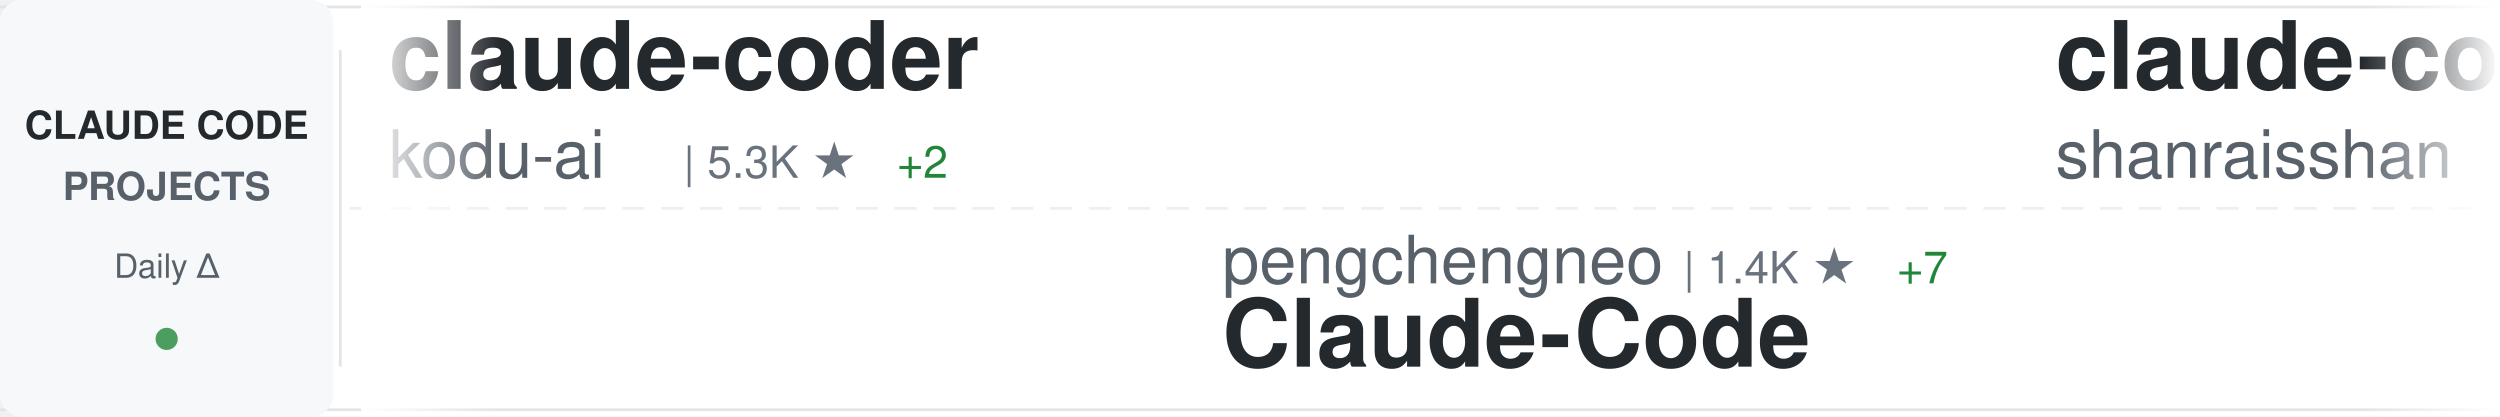
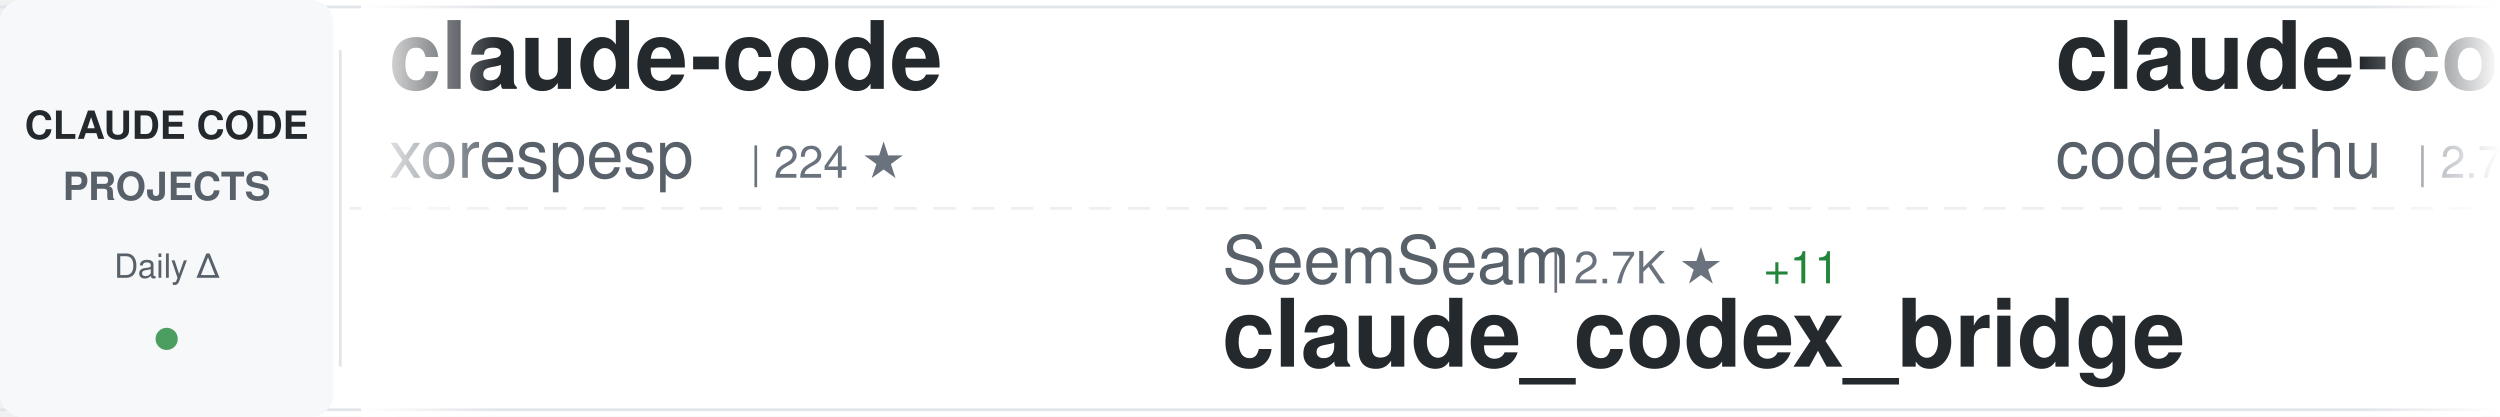
<svg xmlns="http://www.w3.org/2000/svg" width="900" height="150">
  <defs>
    <linearGradient id="awesomeLeftFade" x1="0%" y1="0%" x2="100%" y2="0%">
      <stop offset="0%" style="stop-color:#ffffff;stop-opacity:1" />
      <stop offset="100%" style="stop-color:#ffffff;stop-opacity:0" />
    </linearGradient>
    <linearGradient id="awesomeRightFade" x1="0%" y1="0%" x2="100%" y2="0%">
      <stop offset="0%" style="stop-color:#ffffff;stop-opacity:0" />
      <stop offset="100%" style="stop-color:#ffffff;stop-opacity:1" />
    </linearGradient>
  </defs>
  <rect width="900" height="150" fill="#ffffff" rx="8" />
  <rect x="0" y="2" width="900" height="1" fill="#e1e4e8" />
  <rect x="0" y="147" width="900" height="1" fill="#e1e4e8" />
  <line x1="0" y1="75" x2="900" y2="75" stroke="#e1e4e8" stroke-width="1" stroke-dasharray="8 6" opacity="0.6" />
  <rect x="0" y="0" width="120" height="150" fill="#f6f8fa" rx="8" />
  <text x="60" y="50" font-family="-apple-system, BlinkMacSystemFont, 'Segoe UI', Helvetica, Arial, sans-serif" font-size="14" font-weight="600" fill="#24292e" text-anchor="middle">CLAUDE CODE</text>
  <text x="60" y="72" font-family="-apple-system, BlinkMacSystemFont, 'Segoe UI', Helvetica, Arial, sans-serif" font-size="14" font-weight="600" fill="#586069" text-anchor="middle">PROJECTS</text>
  <text x="60" y="100" font-family="-apple-system, BlinkMacSystemFont, 'Segoe UI', Helvetica, Arial, sans-serif" font-size="12" font-weight="500" fill="#586069" text-anchor="middle">Daily Δ</text>
  <circle cx="60" cy="122" r="4" fill="#22863a" opacity="0.8" />
  <rect x="122" y="18" width="1" height="114" fill="#e1e4e8" />
  <clipPath id="awesomeTickerClip">
    <rect x="130" y="0" width="770" height="150" />
  </clipPath>
  <g clip-path="url(#awesomeTickerClip)">
    <g id="awesomeTickerItems">
      <animateTransform attributeName="transform" attributeType="XML" type="translate" from="0 0" to="-3000 0" dur="54s" repeatCount="indefinite" />
      <g transform="translate(0, 0)">
-         <text x="140" y="32" font-family="-apple-system, BlinkMacSystemFont, 'Segoe UI', Helvetica, Arial, sans-serif" font-size="34" font-weight="600" fill="#24292e">claude-coder</text>
-         <text x="140" y="64" font-family="-apple-system, BlinkMacSystemFont, 'Segoe UI', Helvetica, Arial, sans-serif" font-size="24" font-weight="400" fill="#586069">kodu-ai</text>
-         <text x="246" y="64" font-family="-apple-system, BlinkMacSystemFont, 'Segoe UI', Helvetica, Arial, sans-serif" font-size="16" font-weight="500" fill="#6a737d">| 5.3K ★</text>
-         <text x="323" y="64" font-family="-apple-system, BlinkMacSystemFont, 'Segoe UI', Helvetica, Arial, sans-serif" font-size="16" font-weight="500" fill="#22863a"> +2</text>
+         <text x="140" y="32" font-family="-apple-system, BlinkMacSystemFont, 'Segoe UI', Helvetica, Arial, sans-serif" font-size="34" font-weight="600" fill="#24292e">claude-code</text>
+         <text x="140" y="64" font-family="-apple-system, BlinkMacSystemFont, 'Segoe UI', Helvetica, Arial, sans-serif" font-size="24" font-weight="400" fill="#586069">xorespesp</text>
+         <text x="270" y="64" font-family="-apple-system, BlinkMacSystemFont, 'Segoe UI', Helvetica, Arial, sans-serif" font-size="16" font-weight="500" fill="#6a737d">| 224 ★</text>
      </g>
      <g transform="translate(300, 0)">
-         <text x="140" y="102" font-family="-apple-system, BlinkMacSystemFont, 'Segoe UI', Helvetica, Arial, sans-serif" font-size="24" font-weight="400" fill="#586069">pengchengneo</text>
-         <text x="306" y="102" font-family="-apple-system, BlinkMacSystemFont, 'Segoe UI', Helvetica, Arial, sans-serif" font-size="16" font-weight="500" fill="#6a737d">| 1.4K ★</text>
-         <text x="383" y="102" font-family="-apple-system, BlinkMacSystemFont, 'Segoe UI', Helvetica, Arial, sans-serif" font-size="16" font-weight="500" fill="#22863a"> +7</text>
-         <text x="140" y="132" font-family="-apple-system, BlinkMacSystemFont, 'Segoe UI', Helvetica, Arial, sans-serif" font-size="34" font-weight="600" fill="#24292e">Claude-Code</text>
+         <text x="140" y="102" font-family="-apple-system, BlinkMacSystemFont, 'Segoe UI', Helvetica, Arial, sans-serif" font-size="24" font-weight="400" fill="#586069">SeemSeam</text>
+         <text x="258" y="102" font-family="-apple-system, BlinkMacSystemFont, 'Segoe UI', Helvetica, Arial, sans-serif" font-size="16" font-weight="500" fill="#6a737d">| 2.7K ★</text>
+         <text x="335" y="102" font-family="-apple-system, BlinkMacSystemFont, 'Segoe UI', Helvetica, Arial, sans-serif" font-size="16" font-weight="500" fill="#22863a"> +11</text>
+         <text x="140" y="132" font-family="-apple-system, BlinkMacSystemFont, 'Segoe UI', Helvetica, Arial, sans-serif" font-size="34" font-weight="600" fill="#24292e">claude_codex_bridge</text>
      </g>
      <g transform="translate(600, 0)">
-         <text x="140" y="32" font-family="-apple-system, BlinkMacSystemFont, 'Segoe UI', Helvetica, Arial, sans-serif" font-size="34" font-weight="600" fill="#24292e">claude-code-best-practic...</text>
-         <text x="140" y="64" font-family="-apple-system, BlinkMacSystemFont, 'Segoe UI', Helvetica, Arial, sans-serif" font-size="24" font-weight="400" fill="#586069">shanraisshan</text>
-         <text x="306" y="64" font-family="-apple-system, BlinkMacSystemFont, 'Segoe UI', Helvetica, Arial, sans-serif" font-size="16" font-weight="500" fill="#6a737d">| 54.1K ★</text>
-         <text x="392" y="64" font-family="-apple-system, BlinkMacSystemFont, 'Segoe UI', Helvetica, Arial, sans-serif" font-size="16" font-weight="500" fill="#22863a"> +149</text>
+         <text x="140" y="32" font-family="-apple-system, BlinkMacSystemFont, 'Segoe UI', Helvetica, Arial, sans-serif" font-size="34" font-weight="600" fill="#24292e">claude-code</text>
+         <text x="140" y="64" font-family="-apple-system, BlinkMacSystemFont, 'Segoe UI', Helvetica, Arial, sans-serif" font-size="24" font-weight="400" fill="#586069">codeaashu</text>
+         <text x="270" y="64" font-family="-apple-system, BlinkMacSystemFont, 'Segoe UI', Helvetica, Arial, sans-serif" font-size="16" font-weight="500" fill="#6a737d">| 2.7K ★</text>
+         <text x="347" y="64" font-family="-apple-system, BlinkMacSystemFont, 'Segoe UI', Helvetica, Arial, sans-serif" font-size="16" font-weight="500" fill="#22863a"> +13</text>
      </g>
      <g transform="translate(900, 0)">
-         <text x="140" y="102" font-family="-apple-system, BlinkMacSystemFont, 'Segoe UI', Helvetica, Arial, sans-serif" font-size="24" font-weight="400" fill="#586069">repowise-dev</text>
-         <text x="306" y="102" font-family="-apple-system, BlinkMacSystemFont, 'Segoe UI', Helvetica, Arial, sans-serif" font-size="16" font-weight="500" fill="#6a737d">| 1.0K ★</text>
-         <text x="383" y="102" font-family="-apple-system, BlinkMacSystemFont, 'Segoe UI', Helvetica, Arial, sans-serif" font-size="16" font-weight="500" fill="#22863a"> +14</text>
-         <text x="140" y="132" font-family="-apple-system, BlinkMacSystemFont, 'Segoe UI', Helvetica, Arial, sans-serif" font-size="34" font-weight="600" fill="#24292e">claude-code-prompts</text>
+         <text x="140" y="102" font-family="-apple-system, BlinkMacSystemFont, 'Segoe UI', Helvetica, Arial, sans-serif" font-size="24" font-weight="400" fill="#586069">shareAI-lab</text>
+         <text x="294" y="102" font-family="-apple-system, BlinkMacSystemFont, 'Segoe UI', Helvetica, Arial, sans-serif" font-size="16" font-weight="500" fill="#6a737d">| 61.8K ★</text>
+         <text x="380" y="102" font-family="-apple-system, BlinkMacSystemFont, 'Segoe UI', Helvetica, Arial, sans-serif" font-size="16" font-weight="500" fill="#22863a"> +249</text>
+         <text x="140" y="132" font-family="-apple-system, BlinkMacSystemFont, 'Segoe UI', Helvetica, Arial, sans-serif" font-size="34" font-weight="600" fill="#24292e">learn-claude-code</text>
      </g>
      <g transform="translate(1200, 0)">
-         <text x="140" y="32" font-family="-apple-system, BlinkMacSystemFont, 'Segoe UI', Helvetica, Arial, sans-serif" font-size="34" font-weight="600" fill="#24292e">claude-code</text>
-         <text x="140" y="64" font-family="-apple-system, BlinkMacSystemFont, 'Segoe UI', Helvetica, Arial, sans-serif" font-size="24" font-weight="400" fill="#586069">T-Lab-CUHKSZ</text>
-         <text x="306" y="64" font-family="-apple-system, BlinkMacSystemFont, 'Segoe UI', Helvetica, Arial, sans-serif" font-size="16" font-weight="500" fill="#6a737d">| 313 ★</text>
-         <text x="374" y="64" font-family="-apple-system, BlinkMacSystemFont, 'Segoe UI', Helvetica, Arial, sans-serif" font-size="16" font-weight="500" fill="#22863a"> +2</text>
+         <text x="140" y="32" font-family="-apple-system, BlinkMacSystemFont, 'Segoe UI', Helvetica, Arial, sans-serif" font-size="34" font-weight="600" fill="#24292e">claude-code-tudou</text>
+         <text x="140" y="64" font-family="-apple-system, BlinkMacSystemFont, 'Segoe UI', Helvetica, Arial, sans-serif" font-size="24" font-weight="400" fill="#586069">AICoderTudou</text>
+         <text x="306" y="64" font-family="-apple-system, BlinkMacSystemFont, 'Segoe UI', Helvetica, Arial, sans-serif" font-size="16" font-weight="500" fill="#6a737d">| 502 ★</text>
      </g>
      <g transform="translate(1500, 0)">
-         <text x="140" y="102" font-family="-apple-system, BlinkMacSystemFont, 'Segoe UI', Helvetica, Arial, sans-serif" font-size="24" font-weight="400" fill="#586069">frankbria</text>
-         <text x="270" y="102" font-family="-apple-system, BlinkMacSystemFont, 'Segoe UI', Helvetica, Arial, sans-serif" font-size="16" font-weight="500" fill="#6a737d">| 9.2K ★</text>
-         <text x="347" y="102" font-family="-apple-system, BlinkMacSystemFont, 'Segoe UI', Helvetica, Arial, sans-serif" font-size="16" font-weight="500" fill="#22863a"> +7</text>
-         <text x="140" y="132" font-family="-apple-system, BlinkMacSystemFont, 'Segoe UI', Helvetica, Arial, sans-serif" font-size="34" font-weight="600" fill="#24292e">ralph-claude-code</text>
+         <text x="140" y="102" font-family="-apple-system, BlinkMacSystemFont, 'Segoe UI', Helvetica, Arial, sans-serif" font-size="24" font-weight="400" fill="#586069">chauncygu</text>
+         <text x="270" y="102" font-family="-apple-system, BlinkMacSystemFont, 'Segoe UI', Helvetica, Arial, sans-serif" font-size="16" font-weight="500" fill="#6a737d">| 2.5K ★</text>
+         <text x="347" y="102" font-family="-apple-system, BlinkMacSystemFont, 'Segoe UI', Helvetica, Arial, sans-serif" font-size="16" font-weight="500" fill="#22863a"> +9</text>
+         <text x="140" y="132" font-family="-apple-system, BlinkMacSystemFont, 'Segoe UI', Helvetica, Arial, sans-serif" font-size="34" font-weight="600" fill="#24292e">collection-claude-code-s...</text>
      </g>
      <g transform="translate(1800, 0)">
-         <text x="140" y="32" font-family="-apple-system, BlinkMacSystemFont, 'Segoe UI', Helvetica, Arial, sans-serif" font-size="34" font-weight="600" fill="#24292e">agents</text>
-         <text x="140" y="64" font-family="-apple-system, BlinkMacSystemFont, 'Segoe UI', Helvetica, Arial, sans-serif" font-size="24" font-weight="400" fill="#586069">wshobson</text>
-         <text x="258" y="64" font-family="-apple-system, BlinkMacSystemFont, 'Segoe UI', Helvetica, Arial, sans-serif" font-size="16" font-weight="500" fill="#6a737d">| 35.7K ★</text>
-         <text x="344" y="64" font-family="-apple-system, BlinkMacSystemFont, 'Segoe UI', Helvetica, Arial, sans-serif" font-size="16" font-weight="500" fill="#22863a"> +55</text>
+         <text x="140" y="32" font-family="-apple-system, BlinkMacSystemFont, 'Segoe UI', Helvetica, Arial, sans-serif" font-size="34" font-weight="600" fill="#24292e">claude-code-pm-course</text>
+         <text x="140" y="64" font-family="-apple-system, BlinkMacSystemFont, 'Segoe UI', Helvetica, Arial, sans-serif" font-size="24" font-weight="400" fill="#586069">carlvellotti</text>
+         <text x="306" y="64" font-family="-apple-system, BlinkMacSystemFont, 'Segoe UI', Helvetica, Arial, sans-serif" font-size="16" font-weight="500" fill="#6a737d">| 2.0K ★</text>
+         <text x="383" y="64" font-family="-apple-system, BlinkMacSystemFont, 'Segoe UI', Helvetica, Arial, sans-serif" font-size="16" font-weight="500" fill="#22863a"> +4</text>
      </g>
      <g transform="translate(2100, 0)">
-         <text x="140" y="102" font-family="-apple-system, BlinkMacSystemFont, 'Segoe UI', Helvetica, Arial, sans-serif" font-size="24" font-weight="400" fill="#586069">1rgs</text>
-         <text x="210" y="102" font-family="-apple-system, BlinkMacSystemFont, 'Segoe UI', Helvetica, Arial, sans-serif" font-size="16" font-weight="500" fill="#6a737d">| 3.6K ★</text>
-         <text x="287" y="102" font-family="-apple-system, BlinkMacSystemFont, 'Segoe UI', Helvetica, Arial, sans-serif" font-size="16" font-weight="500" fill="#22863a"> +3</text>
-         <text x="140" y="132" font-family="-apple-system, BlinkMacSystemFont, 'Segoe UI', Helvetica, Arial, sans-serif" font-size="34" font-weight="600" fill="#24292e">claude-code-proxy</text>
+         <text x="140" y="102" font-family="-apple-system, BlinkMacSystemFont, 'Segoe UI', Helvetica, Arial, sans-serif" font-size="24" font-weight="400" fill="#586069">Yuyz0112</text>
+         <text x="258" y="102" font-family="-apple-system, BlinkMacSystemFont, 'Segoe UI', Helvetica, Arial, sans-serif" font-size="16" font-weight="500" fill="#6a737d">| 2.4K ★</text>
+         <text x="335" y="102" font-family="-apple-system, BlinkMacSystemFont, 'Segoe UI', Helvetica, Arial, sans-serif" font-size="16" font-weight="500" fill="#22863a"> +2</text>
+         <text x="140" y="132" font-family="-apple-system, BlinkMacSystemFont, 'Segoe UI', Helvetica, Arial, sans-serif" font-size="34" font-weight="600" fill="#24292e">claude-code-reverse</text>
      </g>
      <g transform="translate(2400, 0)">
-         <text x="140" y="32" font-family="-apple-system, BlinkMacSystemFont, 'Segoe UI', Helvetica, Arial, sans-serif" font-size="34" font-weight="600" fill="#24292e">claude_code_src</text>
-         <text x="140" y="64" font-family="-apple-system, BlinkMacSystemFont, 'Segoe UI', Helvetica, Arial, sans-serif" font-size="24" font-weight="400" fill="#586069">ponponon</text>
-         <text x="258" y="64" font-family="-apple-system, BlinkMacSystemFont, 'Segoe UI', Helvetica, Arial, sans-serif" font-size="16" font-weight="500" fill="#6a737d">| 2.2K ★</text>
-         <text x="335" y="64" font-family="-apple-system, BlinkMacSystemFont, 'Segoe UI', Helvetica, Arial, sans-serif" font-size="16" font-weight="500" fill="#22863a"> +1</text>
+         <text x="140" y="32" font-family="-apple-system, BlinkMacSystemFont, 'Segoe UI', Helvetica, Arial, sans-serif" font-size="34" font-weight="600" fill="#24292e">claude-code-rev</text>
+         <text x="140" y="64" font-family="-apple-system, BlinkMacSystemFont, 'Segoe UI', Helvetica, Arial, sans-serif" font-size="24" font-weight="400" fill="#586069">oboard</text>
+         <text x="234" y="64" font-family="-apple-system, BlinkMacSystemFont, 'Segoe UI', Helvetica, Arial, sans-serif" font-size="16" font-weight="500" fill="#6a737d">| 3.1K ★</text>
+         <text x="311" y="64" font-family="-apple-system, BlinkMacSystemFont, 'Segoe UI', Helvetica, Arial, sans-serif" font-size="16" font-weight="500" fill="#22863a"> +2</text>
      </g>
      <g transform="translate(2700, 0)">
-         <text x="140" y="102" font-family="-apple-system, BlinkMacSystemFont, 'Segoe UI', Helvetica, Arial, sans-serif" font-size="24" font-weight="400" fill="#586069">shareAI-lab</text>
-         <text x="294" y="102" font-family="-apple-system, BlinkMacSystemFont, 'Segoe UI', Helvetica, Arial, sans-serif" font-size="16" font-weight="500" fill="#6a737d">| 61.7K ★</text>
-         <text x="380" y="102" font-family="-apple-system, BlinkMacSystemFont, 'Segoe UI', Helvetica, Arial, sans-serif" font-size="16" font-weight="500" fill="#22863a"> +219</text>
-         <text x="140" y="132" font-family="-apple-system, BlinkMacSystemFont, 'Segoe UI', Helvetica, Arial, sans-serif" font-size="34" font-weight="600" fill="#24292e">learn-claude-code</text>
+         <text x="140" y="102" font-family="-apple-system, BlinkMacSystemFont, 'Segoe UI', Helvetica, Arial, sans-serif" font-size="24" font-weight="400" fill="#586069">JrCx7scC</text>
+         <text x="258" y="102" font-family="-apple-system, BlinkMacSystemFont, 'Segoe UI', Helvetica, Arial, sans-serif" font-size="16" font-weight="500" fill="#6a737d">| 368 ★</text>
+         <text x="140" y="132" font-family="-apple-system, BlinkMacSystemFont, 'Segoe UI', Helvetica, Arial, sans-serif" font-size="34" font-weight="600" fill="#24292e">claude-code-source</text>
      </g>
      <g transform="translate(3000, 0)">
-         <text x="140" y="32" font-family="-apple-system, BlinkMacSystemFont, 'Segoe UI', Helvetica, Arial, sans-serif" font-size="34" font-weight="600" fill="#24292e">claude-coder</text>
-         <text x="140" y="64" font-family="-apple-system, BlinkMacSystemFont, 'Segoe UI', Helvetica, Arial, sans-serif" font-size="24" font-weight="400" fill="#586069">kodu-ai</text>
-         <text x="246" y="64" font-family="-apple-system, BlinkMacSystemFont, 'Segoe UI', Helvetica, Arial, sans-serif" font-size="16" font-weight="500" fill="#6a737d">| 5.3K ★</text>
-         <text x="323" y="64" font-family="-apple-system, BlinkMacSystemFont, 'Segoe UI', Helvetica, Arial, sans-serif" font-size="16" font-weight="500" fill="#22863a"> +2</text>
+         <text x="140" y="32" font-family="-apple-system, BlinkMacSystemFont, 'Segoe UI', Helvetica, Arial, sans-serif" font-size="34" font-weight="600" fill="#24292e">claude-code</text>
+         <text x="140" y="64" font-family="-apple-system, BlinkMacSystemFont, 'Segoe UI', Helvetica, Arial, sans-serif" font-size="24" font-weight="400" fill="#586069">xorespesp</text>
+         <text x="270" y="64" font-family="-apple-system, BlinkMacSystemFont, 'Segoe UI', Helvetica, Arial, sans-serif" font-size="16" font-weight="500" fill="#6a737d">| 224 ★</text>
      </g>
      <g transform="translate(3300, 0)">
-         <text x="140" y="102" font-family="-apple-system, BlinkMacSystemFont, 'Segoe UI', Helvetica, Arial, sans-serif" font-size="24" font-weight="400" fill="#586069">pengchengneo</text>
-         <text x="306" y="102" font-family="-apple-system, BlinkMacSystemFont, 'Segoe UI', Helvetica, Arial, sans-serif" font-size="16" font-weight="500" fill="#6a737d">| 1.4K ★</text>
-         <text x="383" y="102" font-family="-apple-system, BlinkMacSystemFont, 'Segoe UI', Helvetica, Arial, sans-serif" font-size="16" font-weight="500" fill="#22863a"> +7</text>
-         <text x="140" y="132" font-family="-apple-system, BlinkMacSystemFont, 'Segoe UI', Helvetica, Arial, sans-serif" font-size="34" font-weight="600" fill="#24292e">Claude-Code</text>
+         <text x="140" y="102" font-family="-apple-system, BlinkMacSystemFont, 'Segoe UI', Helvetica, Arial, sans-serif" font-size="24" font-weight="400" fill="#586069">SeemSeam</text>
+         <text x="258" y="102" font-family="-apple-system, BlinkMacSystemFont, 'Segoe UI', Helvetica, Arial, sans-serif" font-size="16" font-weight="500" fill="#6a737d">| 2.7K ★</text>
+         <text x="335" y="102" font-family="-apple-system, BlinkMacSystemFont, 'Segoe UI', Helvetica, Arial, sans-serif" font-size="16" font-weight="500" fill="#22863a"> +11</text>
+         <text x="140" y="132" font-family="-apple-system, BlinkMacSystemFont, 'Segoe UI', Helvetica, Arial, sans-serif" font-size="34" font-weight="600" fill="#24292e">claude_codex_bridge</text>
      </g>
      <g transform="translate(3600, 0)">
-         <text x="140" y="32" font-family="-apple-system, BlinkMacSystemFont, 'Segoe UI', Helvetica, Arial, sans-serif" font-size="34" font-weight="600" fill="#24292e">claude-code-best-practic...</text>
-         <text x="140" y="64" font-family="-apple-system, BlinkMacSystemFont, 'Segoe UI', Helvetica, Arial, sans-serif" font-size="24" font-weight="400" fill="#586069">shanraisshan</text>
-         <text x="306" y="64" font-family="-apple-system, BlinkMacSystemFont, 'Segoe UI', Helvetica, Arial, sans-serif" font-size="16" font-weight="500" fill="#6a737d">| 54.1K ★</text>
-         <text x="392" y="64" font-family="-apple-system, BlinkMacSystemFont, 'Segoe UI', Helvetica, Arial, sans-serif" font-size="16" font-weight="500" fill="#22863a"> +149</text>
+         <text x="140" y="32" font-family="-apple-system, BlinkMacSystemFont, 'Segoe UI', Helvetica, Arial, sans-serif" font-size="34" font-weight="600" fill="#24292e">claude-code</text>
+         <text x="140" y="64" font-family="-apple-system, BlinkMacSystemFont, 'Segoe UI', Helvetica, Arial, sans-serif" font-size="24" font-weight="400" fill="#586069">codeaashu</text>
+         <text x="270" y="64" font-family="-apple-system, BlinkMacSystemFont, 'Segoe UI', Helvetica, Arial, sans-serif" font-size="16" font-weight="500" fill="#6a737d">| 2.7K ★</text>
+         <text x="347" y="64" font-family="-apple-system, BlinkMacSystemFont, 'Segoe UI', Helvetica, Arial, sans-serif" font-size="16" font-weight="500" fill="#22863a"> +13</text>
      </g>
      <g transform="translate(3900, 0)">
-         <text x="140" y="102" font-family="-apple-system, BlinkMacSystemFont, 'Segoe UI', Helvetica, Arial, sans-serif" font-size="24" font-weight="400" fill="#586069">repowise-dev</text>
-         <text x="306" y="102" font-family="-apple-system, BlinkMacSystemFont, 'Segoe UI', Helvetica, Arial, sans-serif" font-size="16" font-weight="500" fill="#6a737d">| 1.0K ★</text>
-         <text x="383" y="102" font-family="-apple-system, BlinkMacSystemFont, 'Segoe UI', Helvetica, Arial, sans-serif" font-size="16" font-weight="500" fill="#22863a"> +14</text>
-         <text x="140" y="132" font-family="-apple-system, BlinkMacSystemFont, 'Segoe UI', Helvetica, Arial, sans-serif" font-size="34" font-weight="600" fill="#24292e">claude-code-prompts</text>
+         <text x="140" y="102" font-family="-apple-system, BlinkMacSystemFont, 'Segoe UI', Helvetica, Arial, sans-serif" font-size="24" font-weight="400" fill="#586069">shareAI-lab</text>
+         <text x="294" y="102" font-family="-apple-system, BlinkMacSystemFont, 'Segoe UI', Helvetica, Arial, sans-serif" font-size="16" font-weight="500" fill="#6a737d">| 61.8K ★</text>
+         <text x="380" y="102" font-family="-apple-system, BlinkMacSystemFont, 'Segoe UI', Helvetica, Arial, sans-serif" font-size="16" font-weight="500" fill="#22863a"> +249</text>
+         <text x="140" y="132" font-family="-apple-system, BlinkMacSystemFont, 'Segoe UI', Helvetica, Arial, sans-serif" font-size="34" font-weight="600" fill="#24292e">learn-claude-code</text>
      </g>
    </g>
  </g>
  <rect x="130" y="0" width="50" height="150" fill="url(#awesomeLeftFade)" />
  <rect x="850" y="0" width="50" height="150" fill="url(#awesomeRightFade)" />
</svg>
